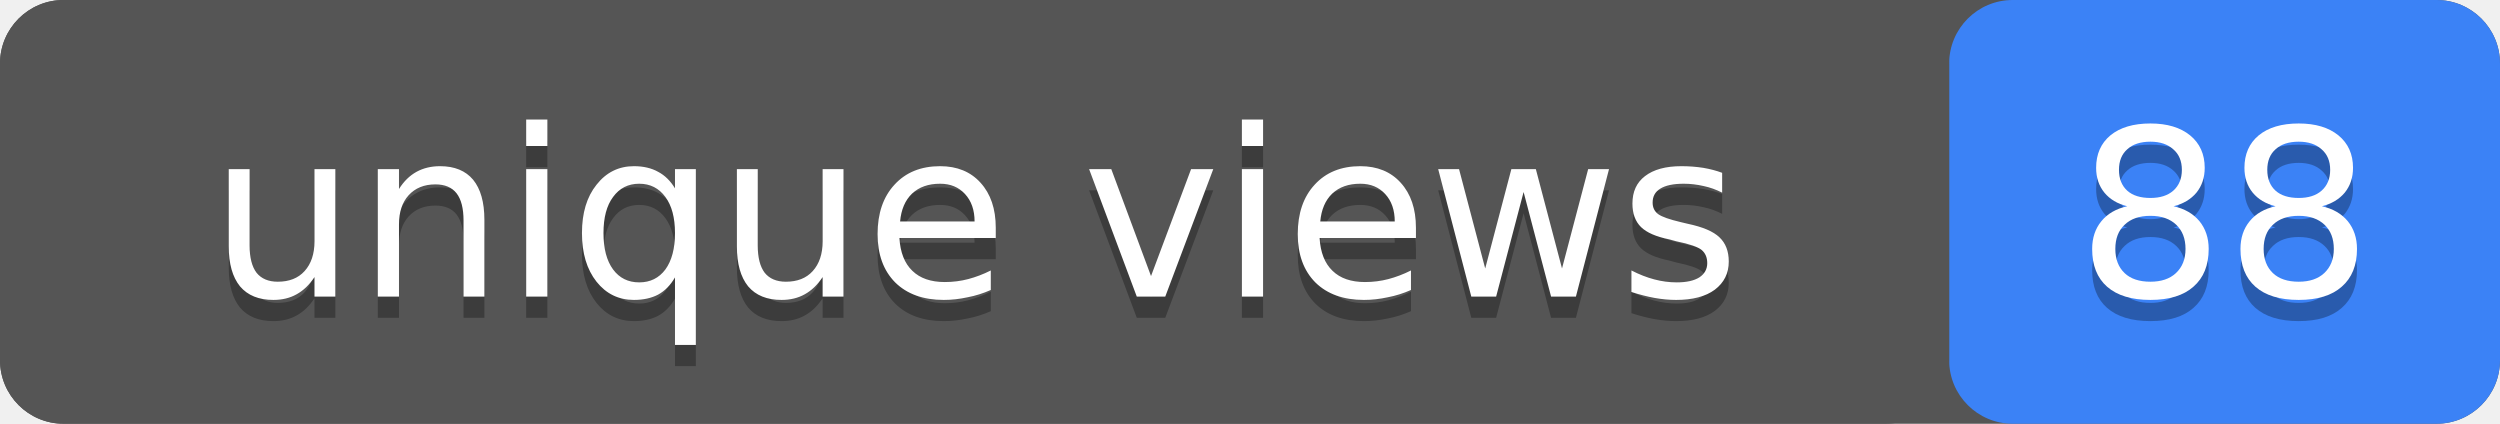
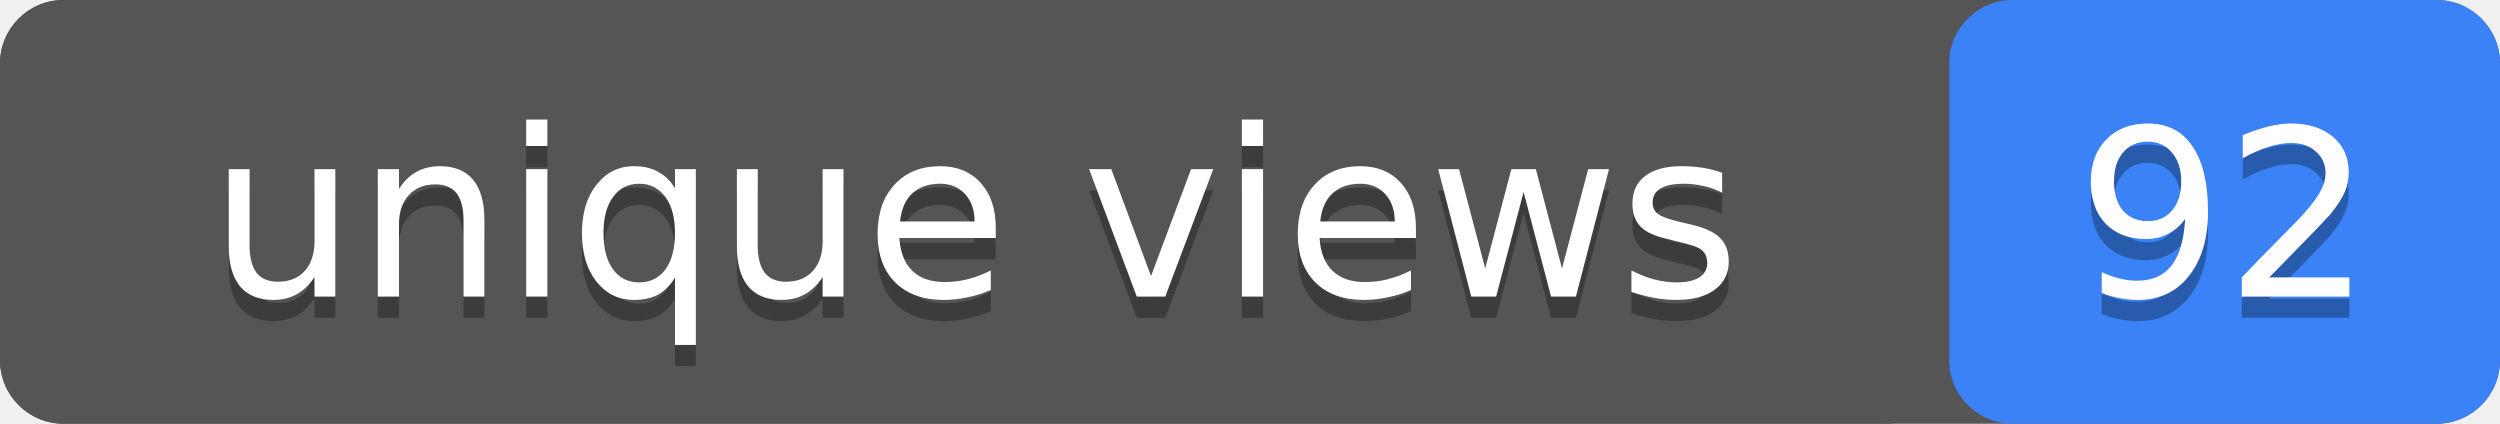
- <svg xmlns="http://www.w3.org/2000/svg" width="118" height="20" role="img" aria-label="unique views: 88">
+ <svg xmlns="http://www.w3.org/2000/svg" width="118" height="20" role="img" aria-label="unique views: 92">
  <rect width="118" height="20" rx="3" fill="#555" />
  <rect x="92" width="26" height="20" rx="3" fill="#3b82f6" />
  <rect width="92" height="20" rx="3" fill="#555" />
  <g fill="#fff" text-anchor="middle" font-family="Verdana,Geneva,DejaVu Sans,sans-serif" font-size="11">
    <text x="46" y="15" fill="#010101" fill-opacity=".3">unique views</text>
    <text x="46" y="14">unique views</text>
-     <text x="105" y="15" fill="#010101" fill-opacity=".3">88</text>
-     <text x="105" y="14">88</text>
+     <text x="105" y="15" fill="#010101" fill-opacity=".3">92</text>
+     <text x="105" y="14">92</text>
  </g>
</svg>
